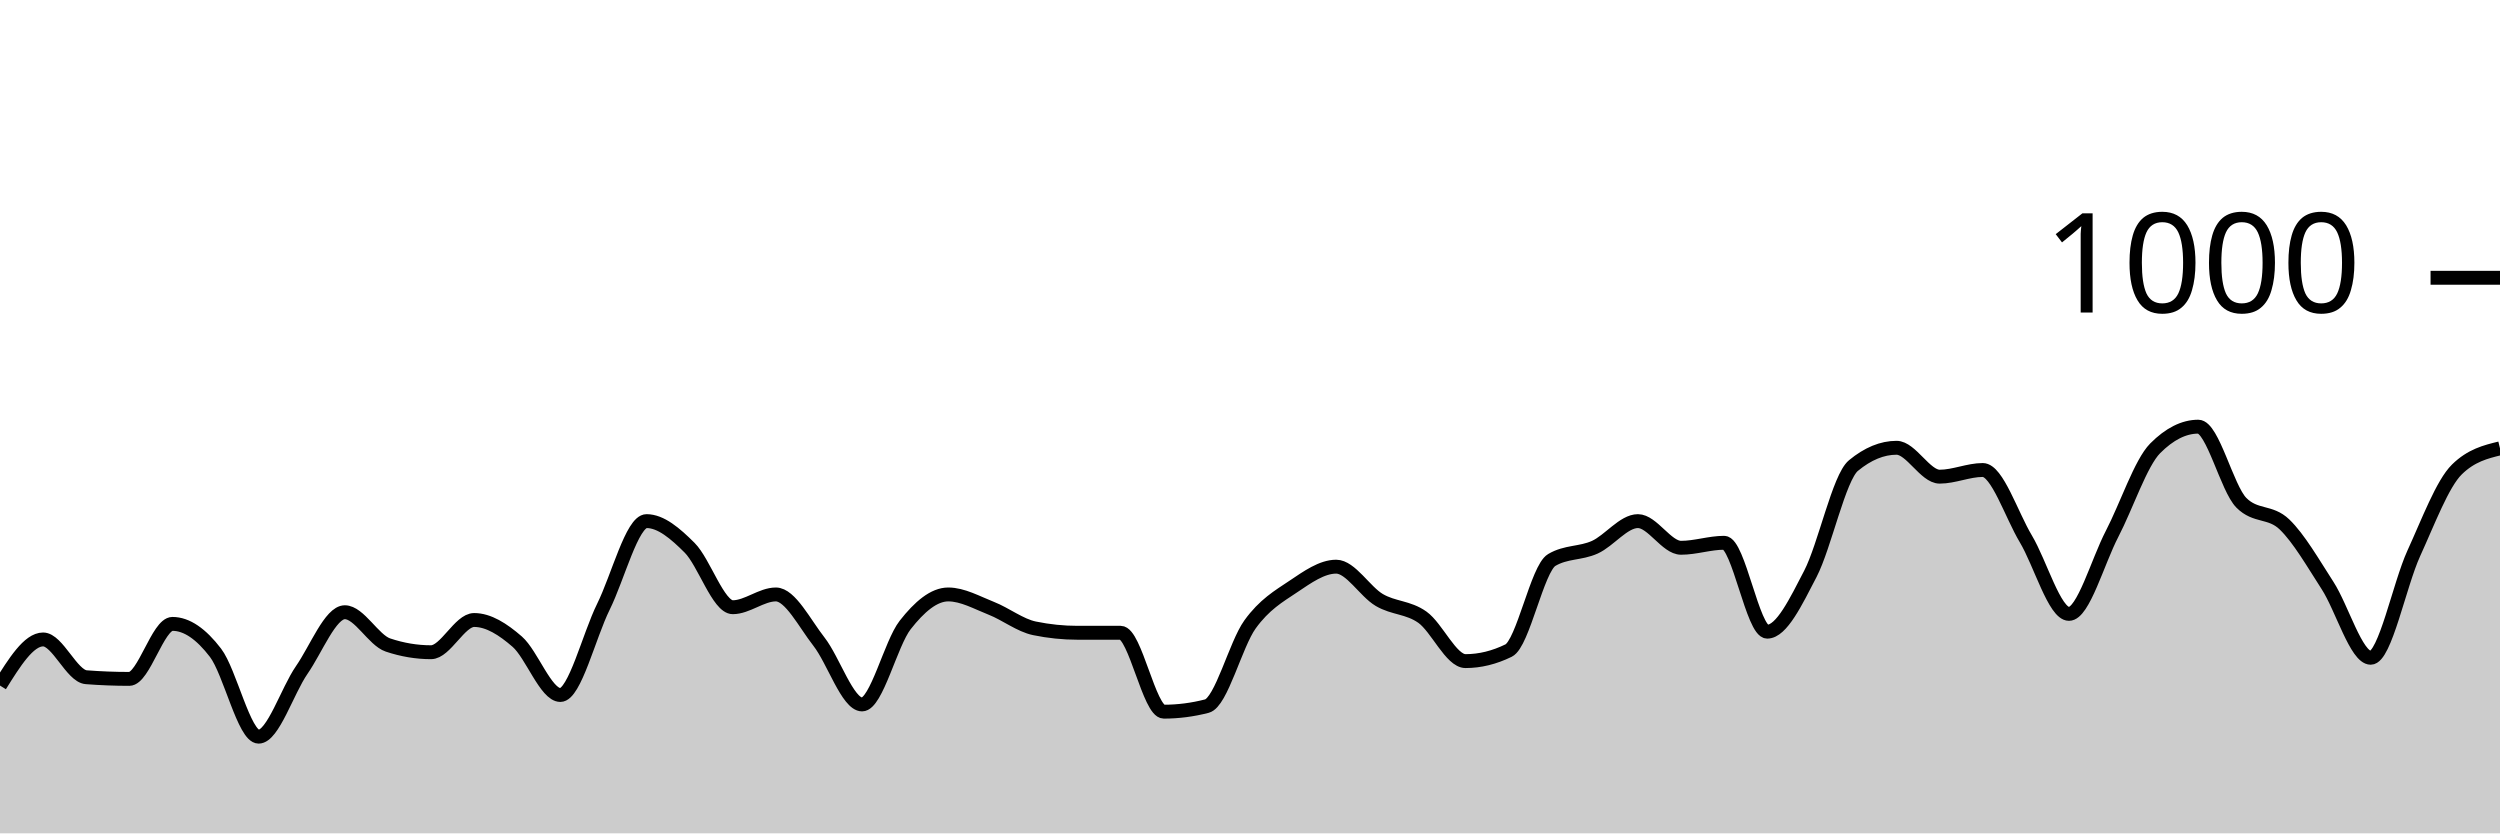
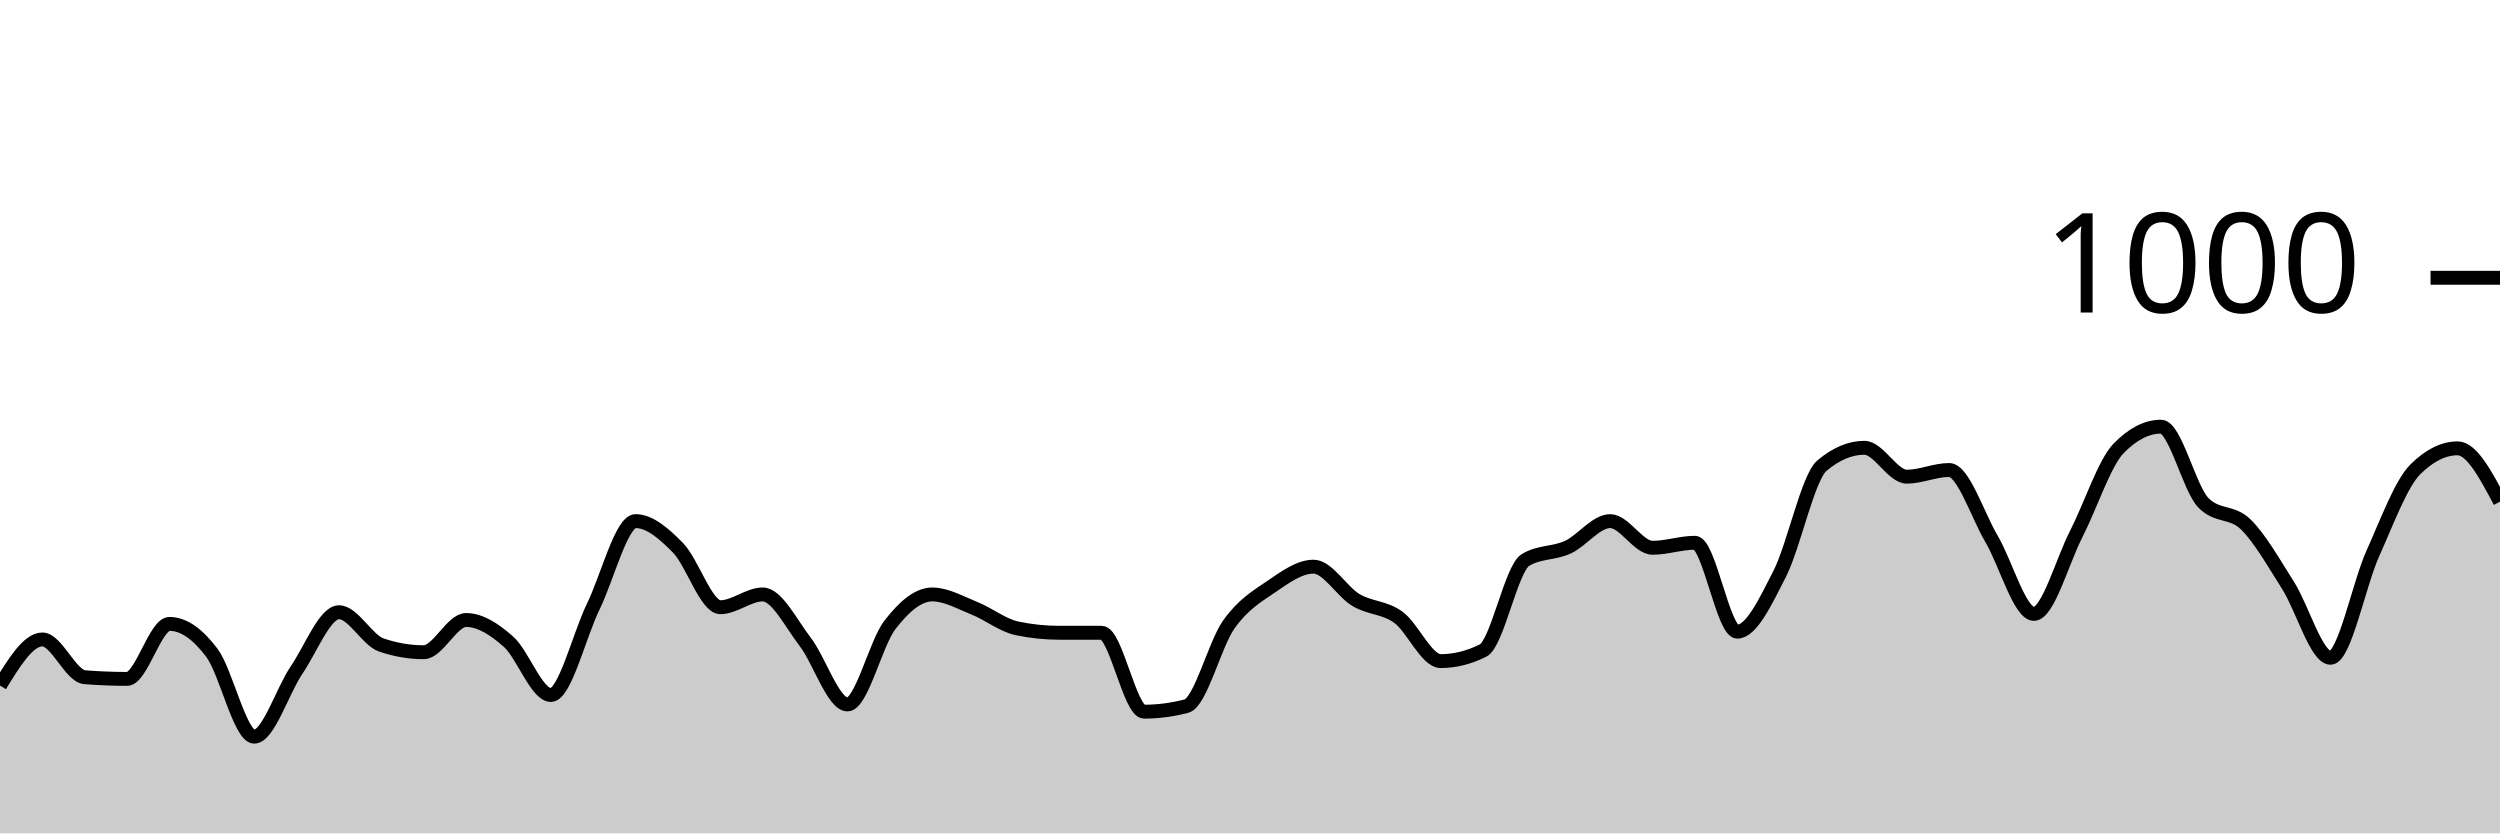
<svg xmlns="http://www.w3.org/2000/svg" viewBox="0 0 180 60">
  <g transform="translate(0,20)">
-     <path class="area" fill="rgba(0, 0, 0, 0.2)" d="M0,29.36C1.034,27.7,2.069,26.04,3.103,26.04C4.138,26.04,5.172,28.68,6.207,28.76C7.241,28.84,8.276,28.88,9.31,28.88C10.345,28.88,11.379,24.92,12.414,24.92C13.448,24.92,14.483,25.647,15.517,27C16.552,28.353,17.586,33.04,18.621,33.04C19.655,33.04,20.69,29.733,21.724,28.24C22.759,26.747,23.793,24.08,24.828,24.08C25.862,24.08,26.897,26.093,27.931,26.44C28.966,26.787,30,26.96,31.034,26.96C32.069,26.96,33.103,24.64,34.138,24.64C35.172,24.64,36.207,25.3,37.241,26.2C38.276,27.1,39.31,30.04,40.345,30.04C41.379,30.04,42.414,25.767,43.448,23.68C44.483,21.593,45.517,17.52,46.552,17.52C47.586,17.52,48.621,18.407,49.655,19.44C50.69,20.473,51.724,23.72,52.759,23.72C53.793,23.72,54.828,22.8,55.862,22.8C56.897,22.8,57.931,24.88,58.966,26.2C60,27.52,61.034,30.72,62.069,30.72C63.103,30.72,64.138,26.32,65.172,25C66.207,23.68,67.241,22.8,68.276,22.8C69.31,22.8,70.345,23.393,71.379,23.8C72.414,24.207,73.448,25.027,74.483,25.24C75.517,25.453,76.552,25.56,77.586,25.56C78.621,25.56,79.655,25.56,80.69,25.56C81.724,25.56,82.759,31.24,83.793,31.24C84.828,31.24,85.862,31.107,86.897,30.84C87.931,30.573,88.966,26.393,90,24.96C91.034,23.527,92.069,22.933,93.103,22.24C94.138,21.547,95.172,20.8,96.207,20.8C97.241,20.8,98.276,22.593,99.31,23.2C100.345,23.807,101.379,23.707,102.414,24.44C103.448,25.173,104.483,27.6,105.517,27.6C106.552,27.6,107.586,27.347,108.621,26.84C109.655,26.333,110.69,20.933,111.724,20.32C112.759,19.707,113.793,19.867,114.828,19.4C115.862,18.933,116.897,17.52,117.931,17.52C118.966,17.52,120,19.44,121.034,19.44C122.069,19.44,123.103,19.08,124.138,19.08C125.172,19.08,126.207,25.48,127.241,25.48C128.276,25.48,129.31,23.313,130.345,21.32C131.379,19.327,132.414,14.373,133.448,13.52C134.483,12.667,135.517,12.24,136.552,12.24C137.586,12.24,138.621,14.32,139.655,14.32C140.69,14.32,141.724,13.84,142.759,13.84C143.793,13.84,144.828,17.073,145.862,18.8C146.897,20.527,147.931,24.2,148.966,24.2C150,24.2,151.034,20.427,152.069,18.44C153.103,16.453,154.138,13.32,155.172,12.28C156.207,11.24,157.241,10.72,158.276,10.72C159.31,10.72,160.345,15.16,161.379,16.2C162.414,17.24,163.448,16.767,164.483,17.76C165.517,18.753,166.552,20.56,167.586,22.16C168.621,23.76,169.655,27.36,170.69,27.36C171.724,27.36,172.759,22.1,173.793,19.84C174.828,17.58,175.862,14.813,176.897,13.8C177.931,12.787,178.966,12.533,180,12.28L180,40C178.966,40,177.931,40,176.897,40C175.862,40,174.828,40,173.793,40C172.759,40,171.724,40,170.69,40C169.655,40,168.621,40,167.586,40C166.552,40,165.517,40,164.483,40C163.448,40,162.414,40,161.379,40C160.345,40,159.31,40,158.276,40C157.241,40,156.207,40,155.172,40C154.138,40,153.103,40,152.069,40C151.034,40,150,40,148.966,40C147.931,40,146.897,40,145.862,40C144.828,40,143.793,40,142.759,40C141.724,40,140.69,40,139.655,40C138.621,40,137.586,40,136.552,40C135.517,40,134.483,40,133.448,40C132.414,40,131.379,40,130.345,40C129.31,40,128.276,40,127.241,40C126.207,40,125.172,40,124.138,40C123.103,40,122.069,40,121.034,40C120,40,118.966,40,117.931,40C116.897,40,115.862,40,114.828,40C113.793,40,112.759,40,111.724,40C110.69,40,109.655,40,108.621,40C107.586,40,106.552,40,105.517,40C104.483,40,103.448,40,102.414,40C101.379,40,100.345,40,99.31,40C98.276,40,97.241,40,96.207,40C95.172,40,94.138,40,93.103,40C92.069,40,91.034,40,90,40C88.966,40,87.931,40,86.897,40C85.862,40,84.828,40,83.793,40C82.759,40,81.724,40,80.69,40C79.655,40,78.621,40,77.586,40C76.552,40,75.517,40,74.483,40C73.448,40,72.414,40,71.379,40C70.345,40,69.31,40,68.276,40C67.241,40,66.207,40,65.172,40C64.138,40,63.103,40,62.069,40C61.034,40,60,40,58.966,40C57.931,40,56.897,40,55.862,40C54.828,40,53.793,40,52.759,40C51.724,40,50.69,40,49.655,40C48.621,40,47.586,40,46.552,40C45.517,40,44.483,40,43.448,40C42.414,40,41.379,40,40.345,40C39.31,40,38.276,40,37.241,40C36.207,40,35.172,40,34.138,40C33.103,40,32.069,40,31.034,40C30,40,28.966,40,27.931,40C26.897,40,25.862,40,24.828,40C23.793,40,22.759,40,21.724,40C20.69,40,19.655,40,18.621,40C17.586,40,16.552,40,15.517,40C14.483,40,13.448,40,12.414,40C11.379,40,10.345,40,9.31,40C8.276,40,7.241,40,6.207,40C5.172,40,4.138,40,3.103,40C2.069,40,1.034,40,0,40Z" />
-     <path class="line" stroke="black" fill="none" d="M0,29.36C1.034,27.7,2.069,26.04,3.103,26.04C4.138,26.04,5.172,28.68,6.207,28.76C7.241,28.84,8.276,28.88,9.31,28.88C10.345,28.88,11.379,24.92,12.414,24.92C13.448,24.92,14.483,25.647,15.517,27C16.552,28.353,17.586,33.04,18.621,33.04C19.655,33.04,20.69,29.733,21.724,28.24C22.759,26.747,23.793,24.08,24.828,24.08C25.862,24.08,26.897,26.093,27.931,26.44C28.966,26.787,30,26.96,31.034,26.96C32.069,26.96,33.103,24.64,34.138,24.64C35.172,24.64,36.207,25.3,37.241,26.2C38.276,27.1,39.31,30.04,40.345,30.04C41.379,30.04,42.414,25.767,43.448,23.68C44.483,21.593,45.517,17.52,46.552,17.52C47.586,17.52,48.621,18.407,49.655,19.44C50.69,20.473,51.724,23.72,52.759,23.72C53.793,23.72,54.828,22.8,55.862,22.8C56.897,22.8,57.931,24.88,58.966,26.2C60,27.52,61.034,30.72,62.069,30.72C63.103,30.72,64.138,26.32,65.172,25C66.207,23.68,67.241,22.8,68.276,22.8C69.31,22.8,70.345,23.393,71.379,23.8C72.414,24.207,73.448,25.027,74.483,25.24C75.517,25.453,76.552,25.56,77.586,25.56C78.621,25.56,79.655,25.56,80.69,25.56C81.724,25.56,82.759,31.24,83.793,31.24C84.828,31.24,85.862,31.107,86.897,30.84C87.931,30.573,88.966,26.393,90,24.96C91.034,23.527,92.069,22.933,93.103,22.24C94.138,21.547,95.172,20.8,96.207,20.8C97.241,20.8,98.276,22.593,99.31,23.2C100.345,23.807,101.379,23.707,102.414,24.44C103.448,25.173,104.483,27.6,105.517,27.6C106.552,27.6,107.586,27.347,108.621,26.84C109.655,26.333,110.69,20.933,111.724,20.32C112.759,19.707,113.793,19.867,114.828,19.4C115.862,18.933,116.897,17.52,117.931,17.52C118.966,17.52,120,19.44,121.034,19.44C122.069,19.44,123.103,19.08,124.138,19.08C125.172,19.08,126.207,25.48,127.241,25.48C128.276,25.48,129.31,23.313,130.345,21.32C131.379,19.327,132.414,14.373,133.448,13.52C134.483,12.667,135.517,12.24,136.552,12.24C137.586,12.24,138.621,14.32,139.655,14.32C140.69,14.32,141.724,13.84,142.759,13.84C143.793,13.84,144.828,17.073,145.862,18.8C146.897,20.527,147.931,24.2,148.966,24.2C150,24.2,151.034,20.427,152.069,18.44C153.103,16.453,154.138,13.32,155.172,12.28C156.207,11.24,157.241,10.72,158.276,10.72C159.31,10.72,160.345,15.16,161.379,16.2C162.414,17.24,163.448,16.767,164.483,17.76C165.517,18.753,166.552,20.56,167.586,22.16C168.621,23.76,169.655,27.36,170.69,27.36C171.724,27.36,172.759,22.1,173.793,19.84C174.828,17.58,175.862,14.813,176.897,13.8C177.931,12.787,178.966,12.533,180,12.28" />
+     <path class="area" fill="rgba(0, 0, 0, 0.2)" d="M0,29.36C1.017,27.7,2.034,26.04,3.051,26.04C4.068,26.04,5.085,28.68,6.102,28.76C7.119,28.84,8.136,28.88,9.153,28.88C10.169,28.88,11.186,24.92,12.203,24.92C13.22,24.92,14.237,25.647,15.254,27C16.271,28.353,17.288,33.04,18.305,33.04C19.322,33.04,20.339,29.733,21.356,28.24C22.373,26.747,23.39,24.08,24.407,24.08C25.424,24.08,26.441,26.093,27.458,26.44C28.475,26.787,29.492,26.96,30.508,26.96C31.525,26.96,32.542,24.64,33.559,24.64C34.576,24.64,35.593,25.3,36.61,26.2C37.627,27.1,38.644,30.04,39.661,30.04C40.678,30.04,41.695,25.767,42.712,23.68C43.729,21.593,44.746,17.52,45.763,17.52C46.78,17.52,47.797,18.407,48.814,19.44C49.831,20.473,50.847,23.72,51.864,23.72C52.881,23.72,53.898,22.8,54.915,22.8C55.932,22.8,56.949,24.88,57.966,26.2C58.983,27.52,60,30.72,61.017,30.72C62.034,30.72,63.051,26.32,64.068,25C65.085,23.68,66.102,22.8,67.119,22.8C68.136,22.8,69.153,23.393,70.169,23.8C71.186,24.207,72.203,25.027,73.22,25.24C74.237,25.453,75.254,25.56,76.271,25.56C77.288,25.56,78.305,25.56,79.322,25.56C80.339,25.56,81.356,31.24,82.373,31.24C83.39,31.24,84.407,31.107,85.424,30.84C86.441,30.573,87.458,26.393,88.475,24.96C89.492,23.527,90.508,22.933,91.525,22.24C92.542,21.547,93.559,20.8,94.576,20.8C95.593,20.8,96.61,22.593,97.627,23.2C98.644,23.807,99.661,23.707,100.678,24.44C101.695,25.173,102.712,27.6,103.729,27.6C104.746,27.6,105.763,27.347,106.78,26.84C107.797,26.333,108.814,20.933,109.831,20.32C110.847,19.707,111.864,19.867,112.881,19.4C113.898,18.933,114.915,17.52,115.932,17.52C116.949,17.52,117.966,19.44,118.983,19.44C120,19.44,121.017,19.08,122.034,19.08C123.051,19.08,124.068,25.48,125.085,25.48C126.102,25.48,127.119,23.313,128.136,21.32C129.153,19.327,130.169,14.373,131.186,13.52C132.203,12.667,133.22,12.24,134.237,12.24C135.254,12.24,136.271,14.32,137.288,14.32C138.305,14.32,139.322,13.84,140.339,13.84C141.356,13.84,142.373,17.073,143.39,18.8C144.407,20.527,145.424,24.2,146.441,24.2C147.458,24.2,148.475,20.427,149.492,18.44C150.508,16.453,151.525,13.32,152.542,12.28C153.559,11.24,154.576,10.72,155.593,10.72C156.61,10.72,157.627,15.16,158.644,16.2C159.661,17.24,160.678,16.767,161.695,17.76C162.712,18.753,163.729,20.56,164.746,22.16C165.763,23.76,166.78,27.36,167.797,27.36C168.814,27.36,169.831,22.1,170.847,19.84C171.864,17.58,172.881,14.813,173.898,13.8C174.915,12.787,175.932,12.28,176.949,12.28C177.966,12.28,178.983,14.2,180,16.12L180,40C178.983,40,177.966,40,176.949,40C175.932,40,174.915,40,173.898,40C172.881,40,171.864,40,170.847,40C169.831,40,168.814,40,167.797,40C166.78,40,165.763,40,164.746,40C163.729,40,162.712,40,161.695,40C160.678,40,159.661,40,158.644,40C157.627,40,156.61,40,155.593,40C154.576,40,153.559,40,152.542,40C151.525,40,150.508,40,149.492,40C148.475,40,147.458,40,146.441,40C145.424,40,144.407,40,143.39,40C142.373,40,141.356,40,140.339,40C139.322,40,138.305,40,137.288,40C136.271,40,135.254,40,134.237,40C133.22,40,132.203,40,131.186,40C130.169,40,129.153,40,128.136,40C127.119,40,126.102,40,125.085,40C124.068,40,123.051,40,122.034,40C121.017,40,120,40,118.983,40C117.966,40,116.949,40,115.932,40C114.915,40,113.898,40,112.881,40C111.864,40,110.847,40,109.831,40C108.814,40,107.797,40,106.78,40C105.763,40,104.746,40,103.729,40C102.712,40,101.695,40,100.678,40C99.661,40,98.644,40,97.627,40C96.61,40,95.593,40,94.576,40C93.559,40,92.542,40,91.525,40C90.508,40,89.492,40,88.475,40C87.458,40,86.441,40,85.424,40C84.407,40,83.39,40,82.373,40C81.356,40,80.339,40,79.322,40C78.305,40,77.288,40,76.271,40C75.254,40,74.237,40,73.22,40C72.203,40,71.186,40,70.169,40C69.153,40,68.136,40,67.119,40C66.102,40,65.085,40,64.068,40C63.051,40,62.034,40,61.017,40C60,40,58.983,40,57.966,40C56.949,40,55.932,40,54.915,40C53.898,40,52.881,40,51.864,40C50.847,40,49.831,40,48.814,40C47.797,40,46.78,40,45.763,40C44.746,40,43.729,40,42.712,40C41.695,40,40.678,40,39.661,40C38.644,40,37.627,40,36.61,40C35.593,40,34.576,40,33.559,40C32.542,40,31.525,40,30.508,40C29.492,40,28.475,40,27.458,40C26.441,40,25.424,40,24.407,40C23.39,40,22.373,40,21.356,40C20.339,40,19.322,40,18.305,40C17.288,40,16.271,40,15.254,40C14.237,40,13.22,40,12.203,40C11.186,40,10.169,40,9.153,40C8.136,40,7.119,40,6.102,40C5.085,40,4.068,40,3.051,40C2.034,40,1.017,40,0,40Z" />
+     <path class="line" stroke="black" fill="none" d="M0,29.36C1.017,27.7,2.034,26.04,3.051,26.04C4.068,26.04,5.085,28.68,6.102,28.76C7.119,28.84,8.136,28.88,9.153,28.88C10.169,28.88,11.186,24.92,12.203,24.92C13.22,24.92,14.237,25.647,15.254,27C16.271,28.353,17.288,33.04,18.305,33.04C19.322,33.04,20.339,29.733,21.356,28.24C22.373,26.747,23.39,24.08,24.407,24.08C25.424,24.08,26.441,26.093,27.458,26.44C28.475,26.787,29.492,26.96,30.508,26.96C31.525,26.96,32.542,24.64,33.559,24.64C34.576,24.64,35.593,25.3,36.61,26.2C37.627,27.1,38.644,30.04,39.661,30.04C40.678,30.04,41.695,25.767,42.712,23.68C43.729,21.593,44.746,17.52,45.763,17.52C46.78,17.52,47.797,18.407,48.814,19.44C49.831,20.473,50.847,23.72,51.864,23.72C52.881,23.72,53.898,22.8,54.915,22.8C55.932,22.8,56.949,24.88,57.966,26.2C58.983,27.52,60,30.72,61.017,30.72C62.034,30.72,63.051,26.32,64.068,25C65.085,23.68,66.102,22.8,67.119,22.8C68.136,22.8,69.153,23.393,70.169,23.8C71.186,24.207,72.203,25.027,73.22,25.24C74.237,25.453,75.254,25.56,76.271,25.56C77.288,25.56,78.305,25.56,79.322,25.56C80.339,25.56,81.356,31.24,82.373,31.24C83.39,31.24,84.407,31.107,85.424,30.84C86.441,30.573,87.458,26.393,88.475,24.96C89.492,23.527,90.508,22.933,91.525,22.24C92.542,21.547,93.559,20.8,94.576,20.8C95.593,20.8,96.61,22.593,97.627,23.2C98.644,23.807,99.661,23.707,100.678,24.44C101.695,25.173,102.712,27.6,103.729,27.6C104.746,27.6,105.763,27.347,106.78,26.84C107.797,26.333,108.814,20.933,109.831,20.32C110.847,19.707,111.864,19.867,112.881,19.4C113.898,18.933,114.915,17.52,115.932,17.52C116.949,17.52,117.966,19.44,118.983,19.44C120,19.44,121.017,19.08,122.034,19.08C123.051,19.08,124.068,25.48,125.085,25.48C126.102,25.48,127.119,23.313,128.136,21.32C129.153,19.327,130.169,14.373,131.186,13.52C132.203,12.667,133.22,12.24,134.237,12.24C135.254,12.24,136.271,14.32,137.288,14.32C138.305,14.32,139.322,13.84,140.339,13.84C141.356,13.84,142.373,17.073,143.39,18.8C144.407,20.527,145.424,24.2,146.441,24.2C147.458,24.2,148.475,20.427,149.492,18.44C150.508,16.453,151.525,13.32,152.542,12.28C153.559,11.24,154.576,10.72,155.593,10.72C156.61,10.72,157.627,15.16,158.644,16.2C159.661,17.24,160.678,16.767,161.695,17.76C162.712,18.753,163.729,20.56,164.746,22.16C165.763,23.76,166.78,27.36,167.797,27.36C168.814,27.36,169.831,22.1,170.847,19.84C171.864,17.58,172.881,14.813,173.898,13.8C174.915,12.787,175.932,12.28,176.949,12.28C177.966,12.28,178.983,14.2,180,16.12" />
    <path class="axis-ceiling" stroke-width="1" stroke="black" fill="none" d="M175,0L180,0" />
    <text class="axis-ceiling-label" font-family="sans-serif" text-anchor="end" font-size="10px" x="170" y="2.5">1000</text>
  </g>
</svg>
